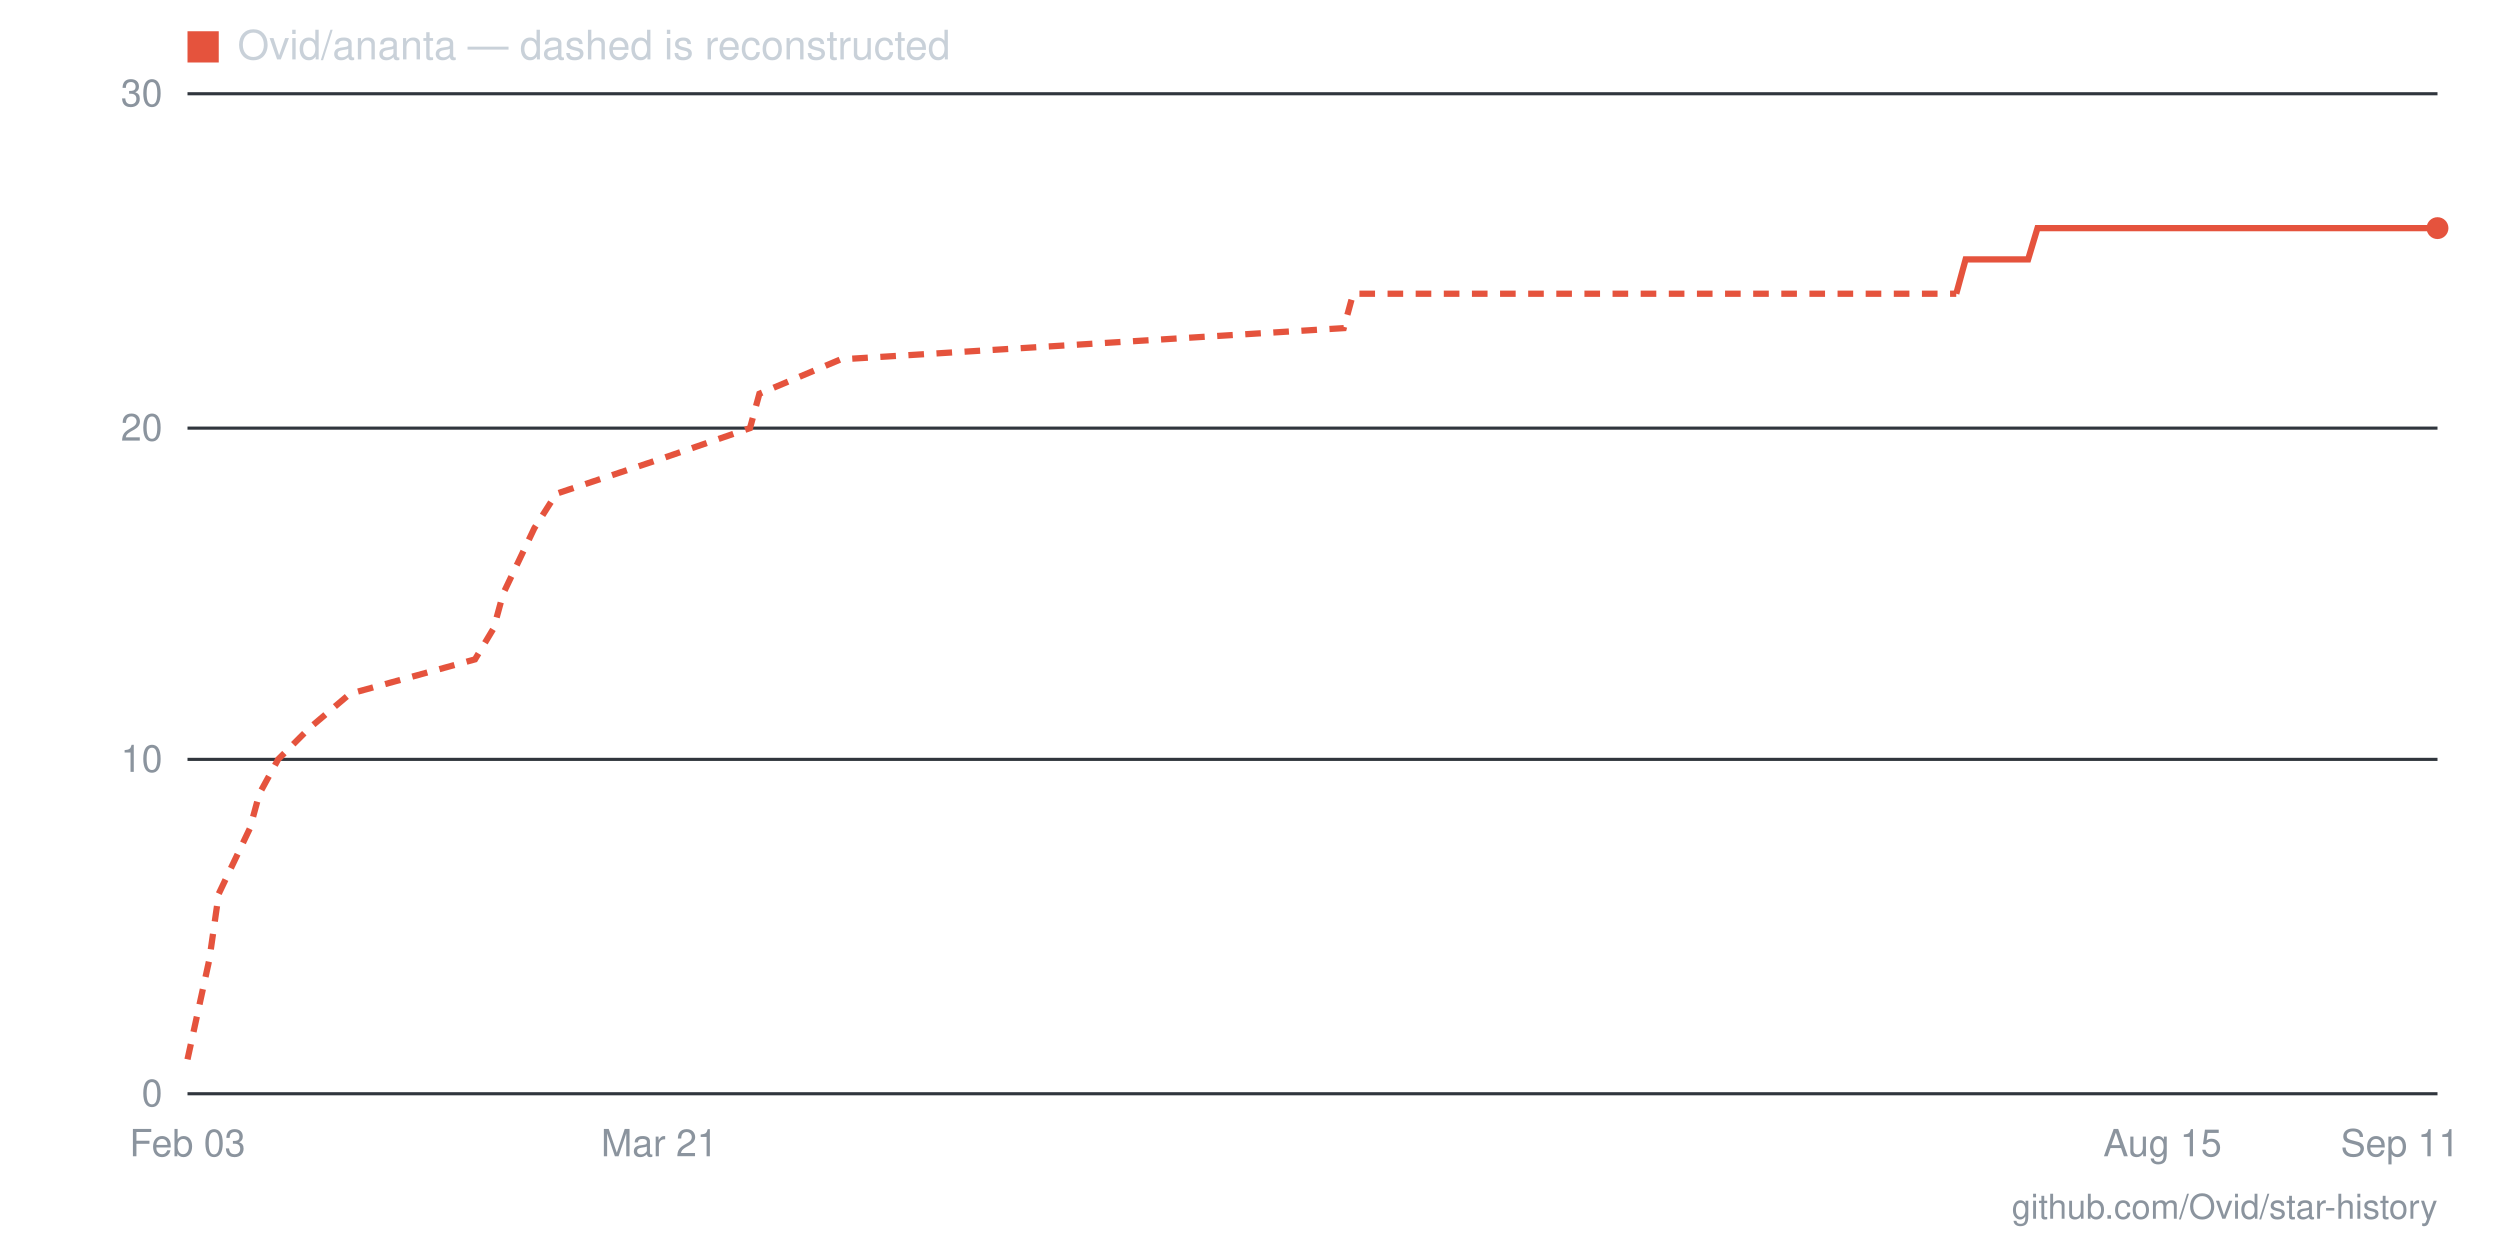
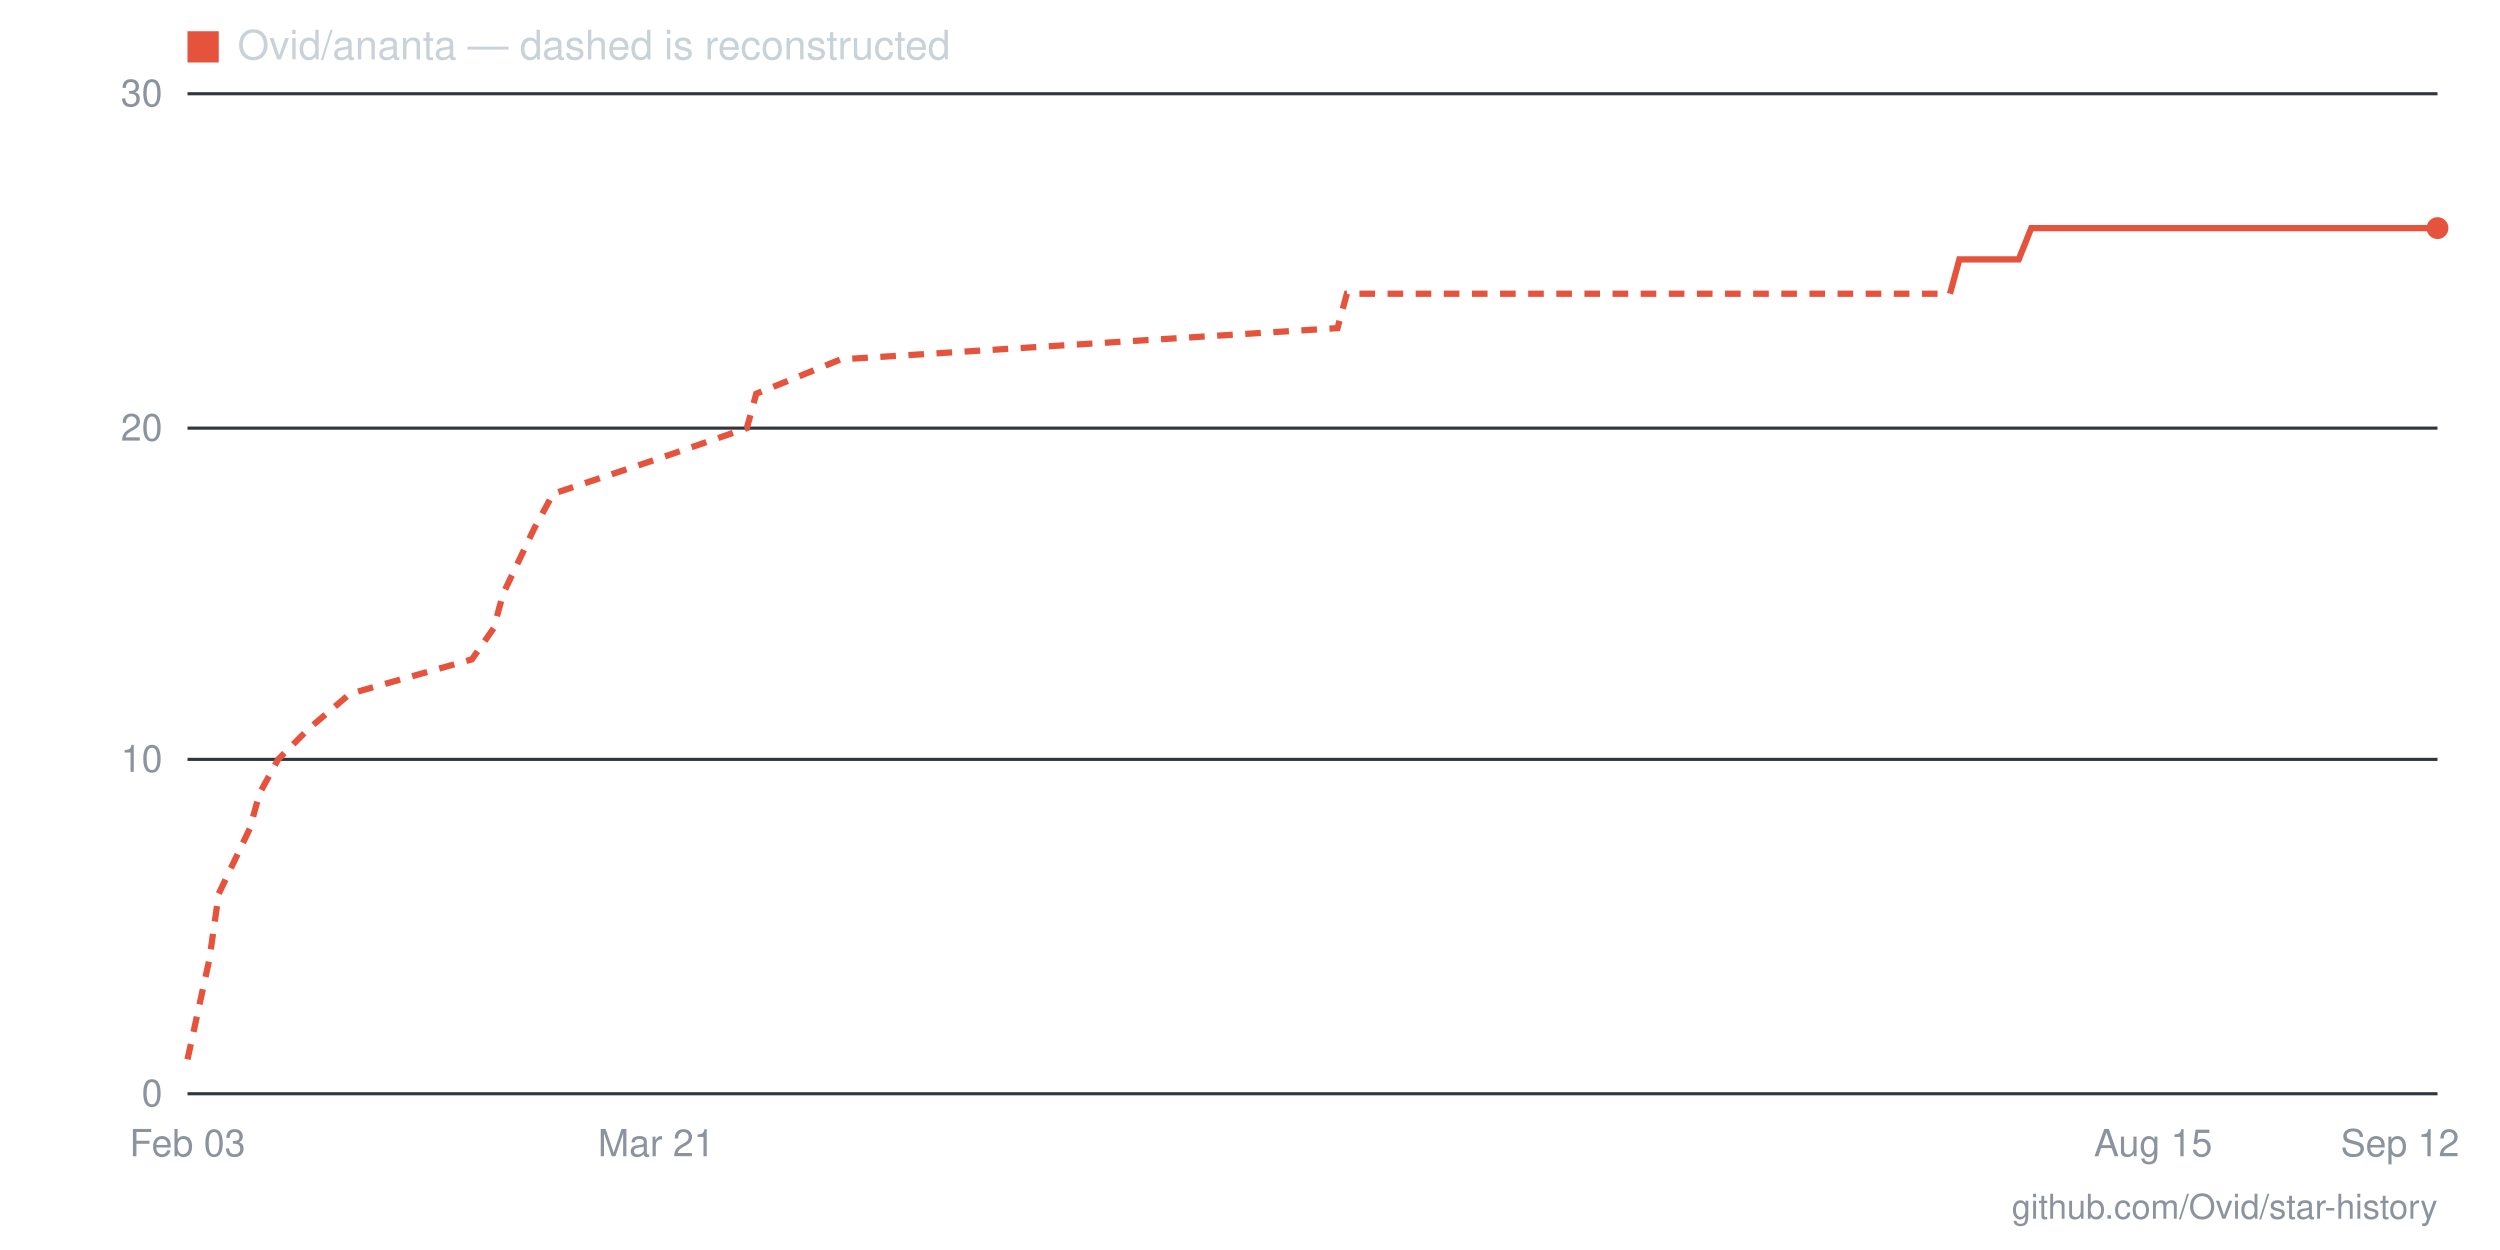
- <svg xmlns="http://www.w3.org/2000/svg" viewBox="0 0 800 400" width="800" height="400" role="img" aria-label="Star history for Ovid/ananta: 26 stars as of 2026-09-11">
+ <svg xmlns="http://www.w3.org/2000/svg" viewBox="0 0 800 400" width="800" height="400" role="img" aria-label="Star history for Ovid/ananta: 26 stars as of 2026-09-12">
  <line x1="60" y1="350" x2="780" y2="350" stroke="#30363d" stroke-width="1" />
  <text x="52" y="354" text-anchor="end" font-family="-apple-system,BlinkMacSystemFont,'Segoe UI',Helvetica,Arial,sans-serif" font-size="12" fill="#8b949e">0</text>
  <line x1="60" y1="243" x2="780" y2="243" stroke="#30363d" stroke-width="1" />
  <text x="52" y="247" text-anchor="end" font-family="-apple-system,BlinkMacSystemFont,'Segoe UI',Helvetica,Arial,sans-serif" font-size="12" fill="#8b949e">10</text>
  <line x1="60" y1="137" x2="780" y2="137" stroke="#30363d" stroke-width="1" />
  <text x="52" y="141" text-anchor="end" font-family="-apple-system,BlinkMacSystemFont,'Segoe UI',Helvetica,Arial,sans-serif" font-size="12" fill="#8b949e">20</text>
  <line x1="60" y1="30" x2="780" y2="30" stroke="#30363d" stroke-width="1" />
  <text x="52" y="34" text-anchor="end" font-family="-apple-system,BlinkMacSystemFont,'Segoe UI',Helvetica,Arial,sans-serif" font-size="12" fill="#8b949e">30</text>
-   <text x="768" y="370" text-anchor="middle" font-family="-apple-system,BlinkMacSystemFont,'Segoe UI',Helvetica,Arial,sans-serif" font-size="12" fill="#8b949e">Sep 11</text>
-   <text x="692" y="370" text-anchor="middle" font-family="-apple-system,BlinkMacSystemFont,'Segoe UI',Helvetica,Arial,sans-serif" font-size="12" fill="#8b949e">Aug 15</text>
-   <text x="211" y="370" text-anchor="middle" font-family="-apple-system,BlinkMacSystemFont,'Segoe UI',Helvetica,Arial,sans-serif" font-size="12" fill="#8b949e">Mar 21</text>
+   <text x="768" y="370" text-anchor="middle" font-family="-apple-system,BlinkMacSystemFont,'Segoe UI',Helvetica,Arial,sans-serif" font-size="12" fill="#8b949e">Sep 12</text>
+   <text x="689" y="370" text-anchor="middle" font-family="-apple-system,BlinkMacSystemFont,'Segoe UI',Helvetica,Arial,sans-serif" font-size="12" fill="#8b949e">Aug 15</text>
+   <text x="210" y="370" text-anchor="middle" font-family="-apple-system,BlinkMacSystemFont,'Segoe UI',Helvetica,Arial,sans-serif" font-size="12" fill="#8b949e">Mar 21</text>
  <text x="60" y="370" text-anchor="middle" font-family="-apple-system,BlinkMacSystemFont,'Segoe UI',Helvetica,Arial,sans-serif" font-size="12" fill="#8b949e">Feb 03</text>
-   <polyline fill="none" stroke="#e5533d" stroke-width="2" stroke-dasharray="5 4" points="60,339 67,307 70,286 80,265 83,254 89,243 99,233 112,222 152,211 158,201 161,190 171,169 178,158 211,147 240,137 243,126 269,115 430,105 433,94 626,94" />
-   <polyline fill="none" stroke="#e5533d" stroke-width="2" points="626,94 629,83 633,83 636,83 639,83 643,83 646,83 649,83 652,73 656,73 659,73 662,73 665,73 669,73 672,73 675,73 679,73 682,73 685,73 688,73 692,73 695,73 698,73 701,73 705,73 708,73 711,73 715,73 718,73 721,73 724,73 728,73 731,73 734,73 737,73 741,73 744,73 747,73 751,73 754,73 757,73 760,73 764,73 767,73 770,73 773,73 777,73 780,73" />
+   <polyline fill="none" stroke="#e5533d" stroke-width="2" stroke-dasharray="5 4" points="60,339 67,307 70,286 80,265 83,254 89,243 99,233 112,222 151,211 158,201 161,190 171,169 177,158 210,147 239,137 242,126 269,115 428,105 431,94 624,94" />
+   <polyline fill="none" stroke="#e5533d" stroke-width="2" points="624,94 627,83 630,83 633,83 637,83 640,83 643,83 646,83 650,73 653,73 656,73 659,73 663,73 666,73 669,73 672,73 676,73 679,73 682,73 686,73 689,73 692,73 695,73 699,73 702,73 705,73 708,73 712,73 715,73 718,73 721,73 725,73 728,73 731,73 734,73 738,73 741,73 744,73 747,73 751,73 754,73 757,73 760,73 764,73 767,73 770,73 773,73 777,73 780,73" />
  <circle cx="780" cy="73" r="3.5" fill="#e5533d" />
  <rect x="60" y="10" width="10" height="10" fill="#e5533d" />
  <text x="76" y="19" font-family="-apple-system,BlinkMacSystemFont,'Segoe UI',Helvetica,Arial,sans-serif" font-size="13" fill="#c9d1d9">Ovid/ananta — dashed is reconstructed</text>
  <text x="780" y="390" text-anchor="end" font-family="-apple-system,BlinkMacSystemFont,'Segoe UI',Helvetica,Arial,sans-serif" font-size="11" fill="#8b949e">github.com/Ovid/star-history</text>
</svg>
